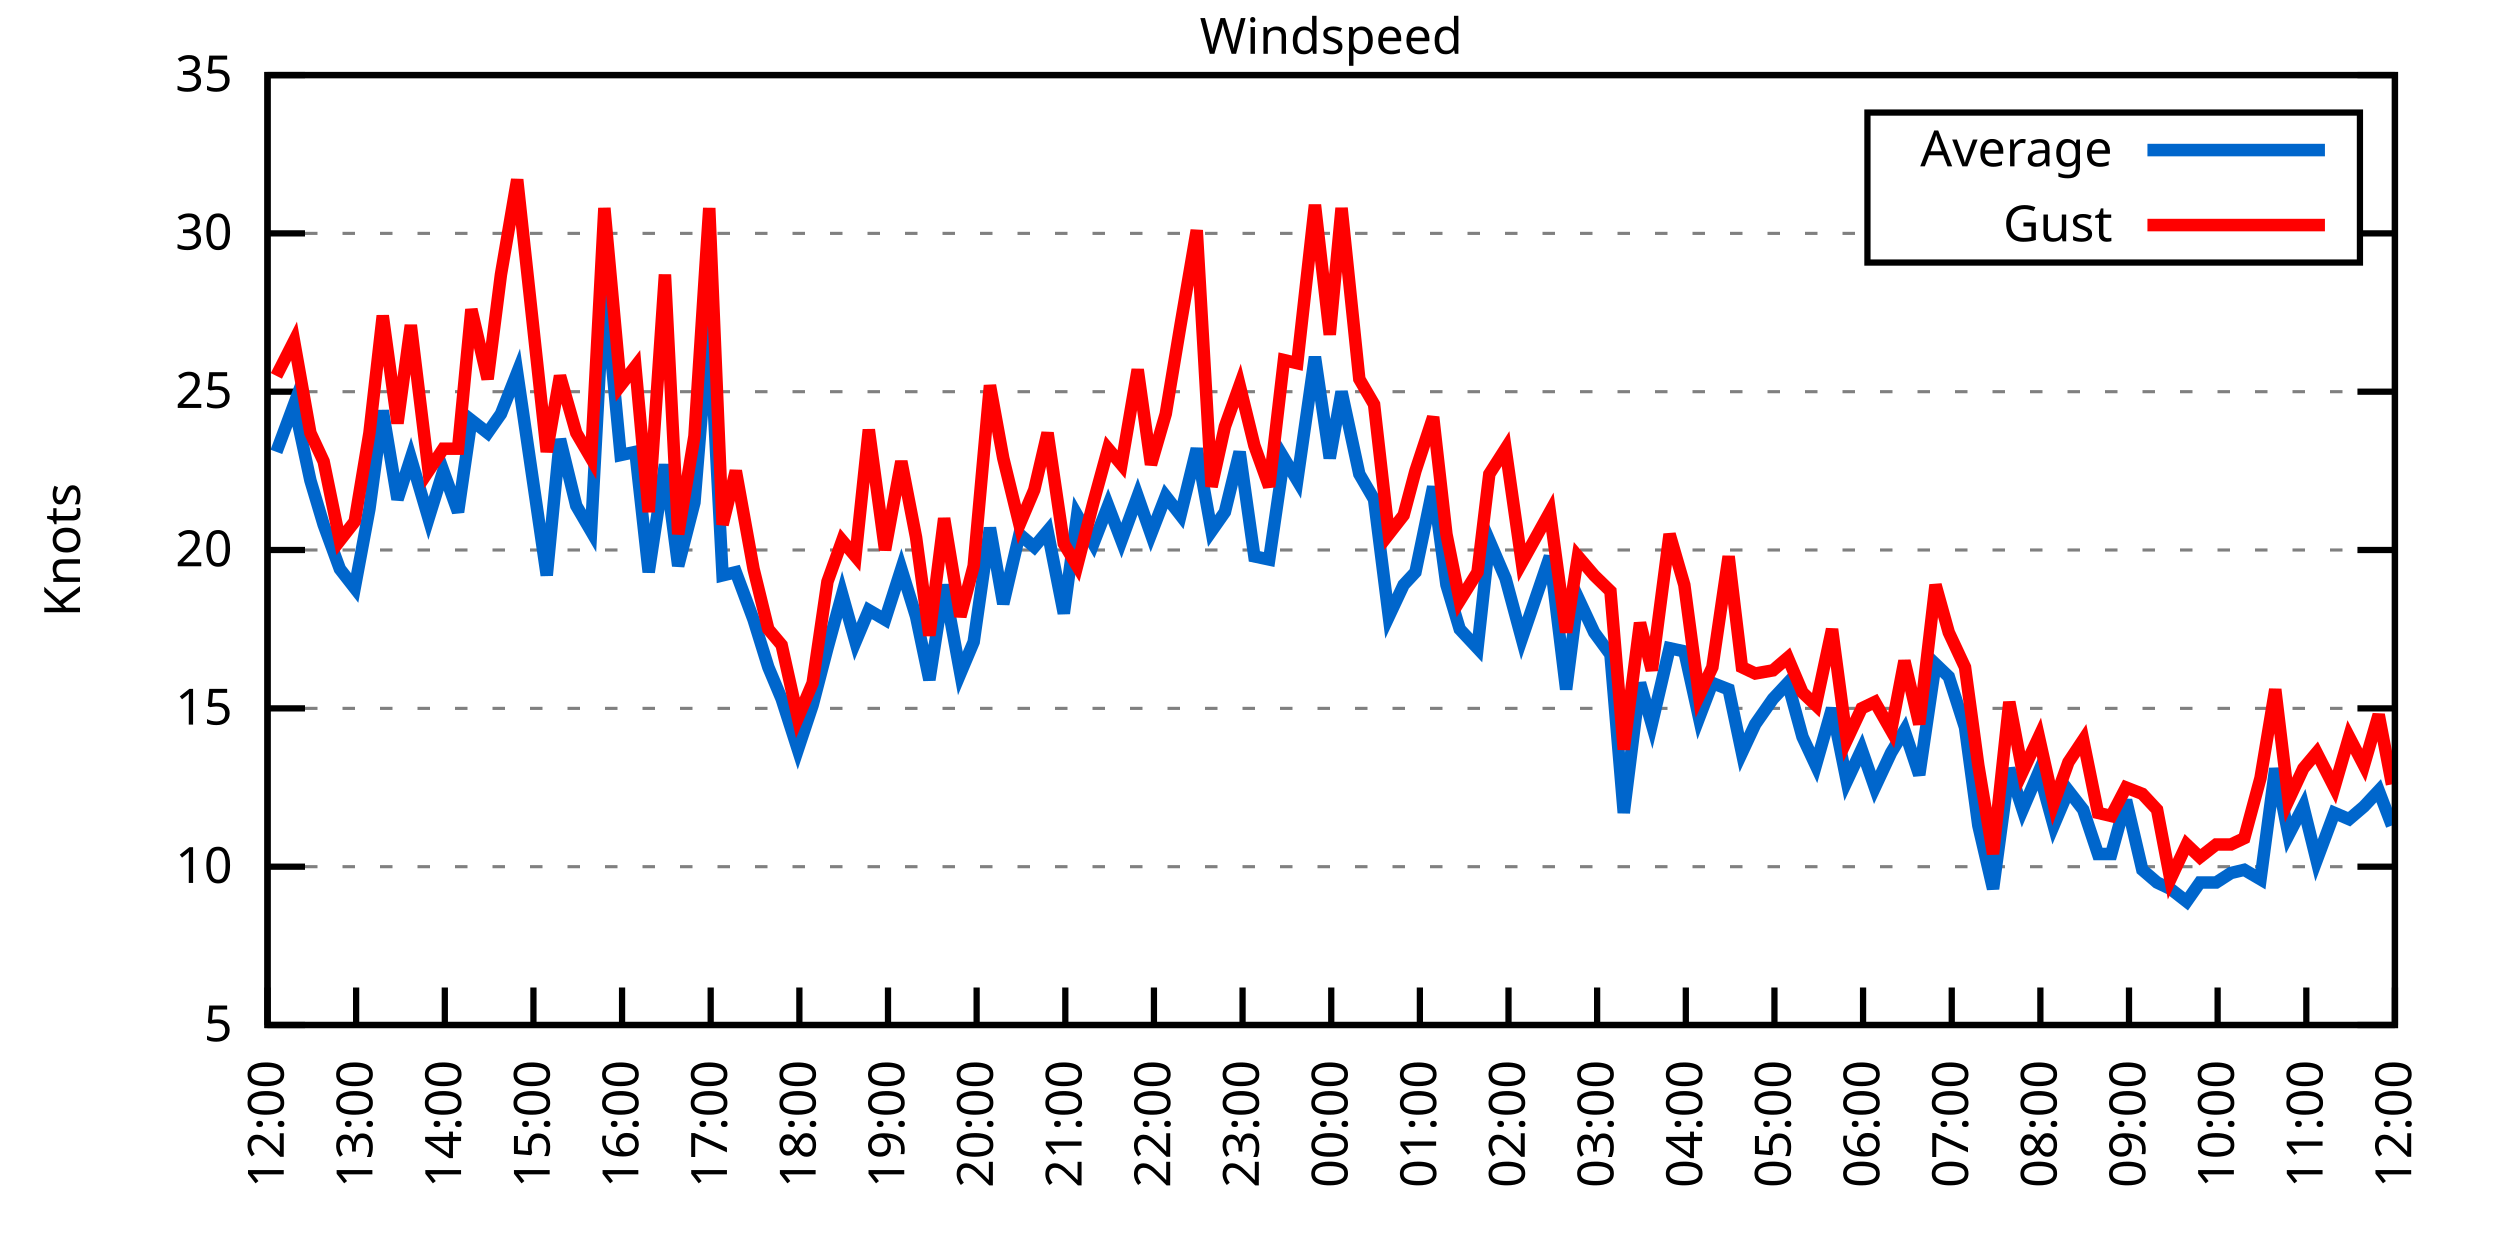
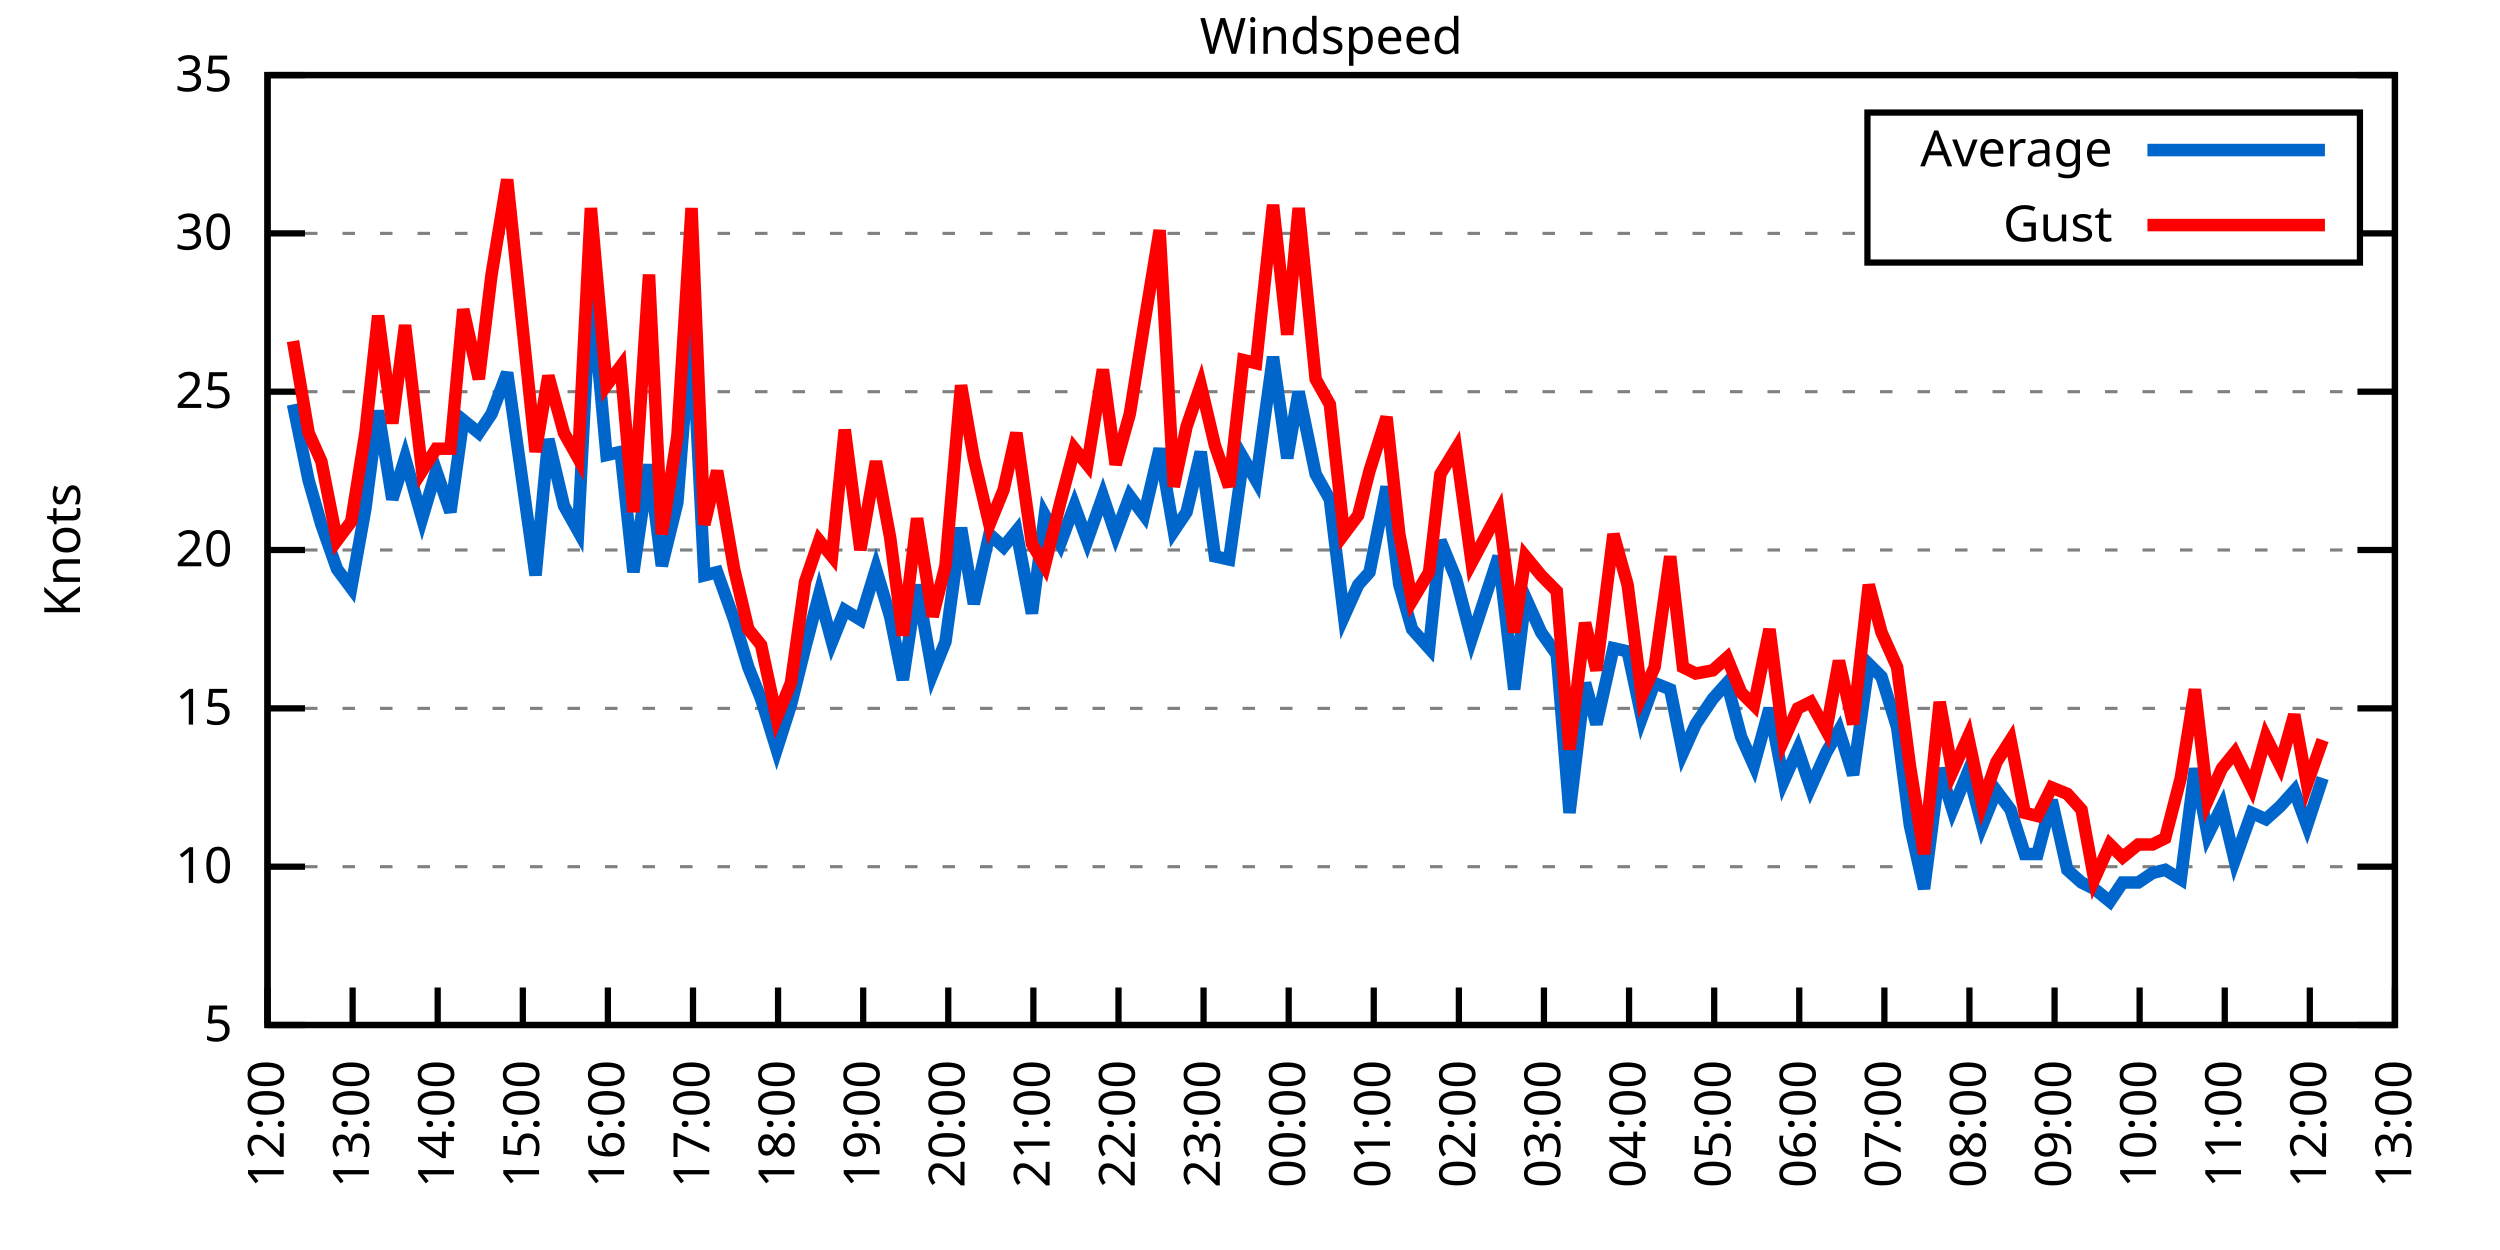
<svg xmlns="http://www.w3.org/2000/svg" xmlns:xlink="http://www.w3.org/1999/xlink" width="400" height="200" viewBox="0 0 400 200">
  <g id="gnuplot_canvas">
    <rect x="0" y="0" width="400" height="200" fill="none" />
    <defs>
      <circle id="gpDot" r="0.5" stroke-width="0.5" stroke="currentColor" />
      <path id="gpPt0" stroke-width="0.333" stroke="currentColor" d="M-1,0 h2 M0,-1 v2" />
      <path id="gpPt1" stroke-width="0.333" stroke="currentColor" d="M-1,-1 L1,1 M1,-1 L-1,1" />
      <path id="gpPt2" stroke-width="0.333" stroke="currentColor" d="M-1,0 L1,0 M0,-1 L0,1 M-1,-1 L1,1 M-1,1 L1,-1" />
      <rect id="gpPt3" stroke-width="0.333" stroke="currentColor" x="-1" y="-1" width="2" height="2" />
      <rect id="gpPt4" stroke-width="0.333" stroke="currentColor" fill="currentColor" x="-1" y="-1" width="2" height="2" />
      <circle id="gpPt5" stroke-width="0.333" stroke="currentColor" cx="0" cy="0" r="1" />
      <use xlink:href="#gpPt5" id="gpPt6" fill="currentColor" stroke="none" />
      <path id="gpPt7" stroke-width="0.333" stroke="currentColor" d="M0,-1.33 L-1.33,0.67 L1.33,0.67 z" />
      <use xlink:href="#gpPt7" id="gpPt8" fill="currentColor" stroke="none" />
      <use xlink:href="#gpPt7" id="gpPt9" stroke="currentColor" transform="rotate(180)" />
      <use xlink:href="#gpPt9" id="gpPt10" fill="currentColor" stroke="none" />
      <use xlink:href="#gpPt3" id="gpPt11" stroke="currentColor" transform="rotate(45)" />
      <use xlink:href="#gpPt11" id="gpPt12" fill="currentColor" stroke="none" />
      <path id="gpPt13" stroke-width="0.333" stroke="currentColor" d="M0,1.330 L1.265,0.411 L0.782,-1.067 L-0.782,-1.076 L-1.265,0.411 z" />
      <use xlink:href="#gpPt13" id="gpPt14" fill="currentColor" stroke="none" />
      <filter id="textbox" filterUnits="objectBoundingBox" x="0" y="0" height="1" width="1">
        <feFlood flood-color="white" flood-opacity="1" result="bgnd" />
        <feComposite in="SourceGraphic" in2="bgnd" operator="atop" />
      </filter>
      <filter id="greybox" filterUnits="objectBoundingBox" x="0" y="0" height="1" width="1">
        <feFlood flood-color="lightgrey" flood-opacity="1" result="grey" />
        <feComposite in="SourceGraphic" in2="grey" operator="atop" />
      </filter>
    </defs>
    <g fill="none" color="white" stroke="currentColor" stroke-width="1.00" stroke-linecap="butt" stroke-linejoin="miter">
</g>
    <g fill="none" color="black" stroke="currentColor" stroke-width="1.00" stroke-linecap="butt" stroke-linejoin="miter">
      <g stroke="none" shape-rendering="crispEdges">
        <polygon fill="rgb(255, 255, 255)" points="42.80,164.00 383.18,164.00 383.18,12.02 42.80,12.02 " />
      </g>
    </g>
    <g fill="none" color="black" stroke="currentColor" stroke-width="1.00" stroke-linecap="butt" stroke-linejoin="miter">
</g>
    <g fill="none" color="black" stroke="black" stroke-width="0.50" stroke-linecap="butt" stroke-linejoin="miter">
</g>
    <g fill="none" color="gray" stroke="currentColor" stroke-width="0.50" stroke-linecap="butt" stroke-linejoin="miter">
      <path stroke="gray" stroke-dasharray="2,4" class="gridline" d="M42.80,164.00 L383.19,164.00  " />
    </g>
    <g fill="none" color="gray" stroke="gray" stroke-width="1.00" stroke-linecap="butt" stroke-linejoin="miter">
</g>
    <g fill="none" color="black" stroke="currentColor" stroke-width="1.00" stroke-linecap="butt" stroke-linejoin="miter">
      <path stroke="black" d="M42.80,164.00 L48.80,164.00 M383.19,164.00 L377.19,164.00  " />
      <g transform="translate(37.20,166.60)" stroke="none" fill="black" font-family="Sans" font-size="8.00" text-anchor="end">
        <text>
          <tspan font-family="Sans"> 5</tspan>
        </text>
      </g>
    </g>
    <g fill="none" color="black" stroke="currentColor" stroke-width="1.00" stroke-linecap="butt" stroke-linejoin="miter">
</g>
    <g fill="none" color="black" stroke="black" stroke-width="0.50" stroke-linecap="butt" stroke-linejoin="miter">
</g>
    <g fill="none" color="gray" stroke="currentColor" stroke-width="0.50" stroke-linecap="butt" stroke-linejoin="miter">
      <path stroke="gray" stroke-dasharray="2,4" class="gridline" d="M42.80,138.67 L383.19,138.67  " />
    </g>
    <g fill="none" color="gray" stroke="gray" stroke-width="1.00" stroke-linecap="butt" stroke-linejoin="miter">
</g>
    <g fill="none" color="black" stroke="currentColor" stroke-width="1.00" stroke-linecap="butt" stroke-linejoin="miter">
      <path stroke="black" d="M42.80,138.67 L48.80,138.67 M383.19,138.67 L377.19,138.67  " />
      <g transform="translate(37.20,141.27)" stroke="none" fill="black" font-family="Sans" font-size="8.00" text-anchor="end">
        <text>
          <tspan font-family="Sans"> 10</tspan>
        </text>
      </g>
    </g>
    <g fill="none" color="black" stroke="currentColor" stroke-width="1.00" stroke-linecap="butt" stroke-linejoin="miter">
</g>
    <g fill="none" color="black" stroke="black" stroke-width="0.50" stroke-linecap="butt" stroke-linejoin="miter">
</g>
    <g fill="none" color="gray" stroke="currentColor" stroke-width="0.50" stroke-linecap="butt" stroke-linejoin="miter">
      <path stroke="gray" stroke-dasharray="2,4" class="gridline" d="M42.80,113.34 L383.19,113.34  " />
    </g>
    <g fill="none" color="gray" stroke="gray" stroke-width="1.00" stroke-linecap="butt" stroke-linejoin="miter">
</g>
    <g fill="none" color="black" stroke="currentColor" stroke-width="1.00" stroke-linecap="butt" stroke-linejoin="miter">
      <path stroke="black" d="M42.80,113.34 L48.80,113.34 M383.19,113.34 L377.19,113.34  " />
      <g transform="translate(37.20,115.94)" stroke="none" fill="black" font-family="Sans" font-size="8.00" text-anchor="end">
        <text>
          <tspan font-family="Sans"> 15</tspan>
        </text>
      </g>
    </g>
    <g fill="none" color="black" stroke="currentColor" stroke-width="1.00" stroke-linecap="butt" stroke-linejoin="miter">
</g>
    <g fill="none" color="black" stroke="black" stroke-width="0.50" stroke-linecap="butt" stroke-linejoin="miter">
</g>
    <g fill="none" color="gray" stroke="currentColor" stroke-width="0.50" stroke-linecap="butt" stroke-linejoin="miter">
      <path stroke="gray" stroke-dasharray="2,4" class="gridline" d="M42.80,88.00 L383.19,88.00  " />
    </g>
    <g fill="none" color="gray" stroke="gray" stroke-width="1.00" stroke-linecap="butt" stroke-linejoin="miter">
</g>
    <g fill="none" color="black" stroke="currentColor" stroke-width="1.00" stroke-linecap="butt" stroke-linejoin="miter">
      <path stroke="black" d="M42.80,88.00 L48.80,88.00 M383.19,88.00 L377.19,88.00  " />
      <g transform="translate(37.20,90.60)" stroke="none" fill="black" font-family="Sans" font-size="8.00" text-anchor="end">
        <text>
          <tspan font-family="Sans"> 20</tspan>
        </text>
      </g>
    </g>
    <g fill="none" color="black" stroke="currentColor" stroke-width="1.00" stroke-linecap="butt" stroke-linejoin="miter">
</g>
    <g fill="none" color="black" stroke="black" stroke-width="0.50" stroke-linecap="butt" stroke-linejoin="miter">
</g>
    <g fill="none" color="gray" stroke="currentColor" stroke-width="0.50" stroke-linecap="butt" stroke-linejoin="miter">
      <path stroke="gray" stroke-dasharray="2,4" class="gridline" d="M42.80,62.67 L383.19,62.67  " />
    </g>
    <g fill="none" color="gray" stroke="gray" stroke-width="1.00" stroke-linecap="butt" stroke-linejoin="miter">
</g>
    <g fill="none" color="black" stroke="currentColor" stroke-width="1.00" stroke-linecap="butt" stroke-linejoin="miter">
      <path stroke="black" d="M42.80,62.67 L48.80,62.67 M383.19,62.67 L377.19,62.67  " />
      <g transform="translate(37.20,65.27)" stroke="none" fill="black" font-family="Sans" font-size="8.00" text-anchor="end">
        <text>
          <tspan font-family="Sans"> 25</tspan>
        </text>
      </g>
    </g>
    <g fill="none" color="black" stroke="currentColor" stroke-width="1.00" stroke-linecap="butt" stroke-linejoin="miter">
</g>
    <g fill="none" color="black" stroke="black" stroke-width="0.50" stroke-linecap="butt" stroke-linejoin="miter">
</g>
    <g fill="none" color="gray" stroke="currentColor" stroke-width="0.50" stroke-linecap="butt" stroke-linejoin="miter">
      <path stroke="gray" stroke-dasharray="2,4" class="gridline" d="M42.80,37.34 L298.79,37.34 M377.59,37.34 L383.19,37.34  " />
    </g>
    <g fill="none" color="gray" stroke="gray" stroke-width="1.00" stroke-linecap="butt" stroke-linejoin="miter">
</g>
    <g fill="none" color="black" stroke="currentColor" stroke-width="1.00" stroke-linecap="butt" stroke-linejoin="miter">
      <path stroke="black" d="M42.80,37.34 L48.80,37.34 M383.19,37.34 L377.19,37.34  " />
      <g transform="translate(37.20,39.94)" stroke="none" fill="black" font-family="Sans" font-size="8.00" text-anchor="end">
        <text>
          <tspan font-family="Sans"> 30</tspan>
        </text>
      </g>
    </g>
    <g fill="none" color="black" stroke="currentColor" stroke-width="1.00" stroke-linecap="butt" stroke-linejoin="miter">
</g>
    <g fill="none" color="black" stroke="black" stroke-width="0.50" stroke-linecap="butt" stroke-linejoin="miter">
</g>
    <g fill="none" color="gray" stroke="currentColor" stroke-width="0.50" stroke-linecap="butt" stroke-linejoin="miter">
      <path stroke="gray" stroke-dasharray="2,4" class="gridline" d="M42.80,12.01 L383.19,12.01  " />
    </g>
    <g fill="none" color="gray" stroke="gray" stroke-width="1.00" stroke-linecap="butt" stroke-linejoin="miter">
</g>
    <g fill="none" color="black" stroke="currentColor" stroke-width="1.00" stroke-linecap="butt" stroke-linejoin="miter">
      <path stroke="black" d="M42.80,12.01 L48.80,12.01 M383.19,12.01 L377.19,12.01  " />
      <g transform="translate(37.20,14.61)" stroke="none" fill="black" font-family="Sans" font-size="8.00" text-anchor="end">
        <text>
          <tspan font-family="Sans"> 35</tspan>
        </text>
      </g>
    </g>
    <g fill="none" color="black" stroke="currentColor" stroke-width="1.00" stroke-linecap="butt" stroke-linejoin="miter">
      <path stroke="black" d="M42.80,164.00 L42.80,158.00  " />
      <g transform="translate(45.40,169.60) rotate(270.00)" stroke="none" fill="black" font-family="Sans" font-size="8.00" text-anchor="end">
        <text>
          <tspan font-family="Sans">12:00</tspan>
        </text>
      </g>
    </g>
    <g fill="none" color="black" stroke="currentColor" stroke-width="1.00" stroke-linecap="butt" stroke-linejoin="miter">
-       <path stroke="black" d="M56.98,164.00 L56.98,158.00  " />
-       <g transform="translate(59.58,169.60) rotate(270.00)" stroke="none" fill="black" font-family="Sans" font-size="8.00" text-anchor="end">
+       <path stroke="black" d="M56.42,164.00 L56.42,158.00  " />
+       <g transform="translate(59.02,169.60) rotate(270.00)" stroke="none" fill="black" font-family="Sans" font-size="8.00" text-anchor="end">
        <text>
          <tspan font-family="Sans">13:00</tspan>
        </text>
      </g>
    </g>
    <g fill="none" color="black" stroke="currentColor" stroke-width="1.00" stroke-linecap="butt" stroke-linejoin="miter">
-       <path stroke="black" d="M71.17,164.00 L71.17,158.00  " />
-       <g transform="translate(73.77,169.60) rotate(270.00)" stroke="none" fill="black" font-family="Sans" font-size="8.00" text-anchor="end">
+       <path stroke="black" d="M70.03,164.00 L70.03,158.00  " />
+       <g transform="translate(72.63,169.60) rotate(270.00)" stroke="none" fill="black" font-family="Sans" font-size="8.00" text-anchor="end">
        <text>
          <tspan font-family="Sans">14:00</tspan>
        </text>
      </g>
    </g>
    <g fill="none" color="black" stroke="currentColor" stroke-width="1.00" stroke-linecap="butt" stroke-linejoin="miter">
-       <path stroke="black" d="M85.35,164.00 L85.35,158.00  " />
-       <g transform="translate(87.95,169.60) rotate(270.00)" stroke="none" fill="black" font-family="Sans" font-size="8.00" text-anchor="end">
+       <path stroke="black" d="M83.65,164.00 L83.65,158.00  " />
+       <g transform="translate(86.25,169.60) rotate(270.00)" stroke="none" fill="black" font-family="Sans" font-size="8.00" text-anchor="end">
        <text>
          <tspan font-family="Sans">15:00</tspan>
        </text>
      </g>
    </g>
    <g fill="none" color="black" stroke="currentColor" stroke-width="1.00" stroke-linecap="butt" stroke-linejoin="miter">
-       <path stroke="black" d="M99.53,164.00 L99.53,158.00  " />
-       <g transform="translate(102.13,169.60) rotate(270.00)" stroke="none" fill="black" font-family="Sans" font-size="8.00" text-anchor="end">
+       <path stroke="black" d="M97.26,164.00 L97.26,158.00  " />
+       <g transform="translate(99.86,169.60) rotate(270.00)" stroke="none" fill="black" font-family="Sans" font-size="8.00" text-anchor="end">
        <text>
          <tspan font-family="Sans">16:00</tspan>
        </text>
      </g>
    </g>
    <g fill="none" color="black" stroke="currentColor" stroke-width="1.00" stroke-linecap="butt" stroke-linejoin="miter">
-       <path stroke="black" d="M113.71,164.00 L113.71,158.00  " />
-       <g transform="translate(116.31,169.60) rotate(270.00)" stroke="none" fill="black" font-family="Sans" font-size="8.00" text-anchor="end">
+       <path stroke="black" d="M110.88,164.00 L110.88,158.00  " />
+       <g transform="translate(113.48,169.60) rotate(270.00)" stroke="none" fill="black" font-family="Sans" font-size="8.00" text-anchor="end">
        <text>
          <tspan font-family="Sans">17:00</tspan>
        </text>
      </g>
    </g>
    <g fill="none" color="black" stroke="currentColor" stroke-width="1.00" stroke-linecap="butt" stroke-linejoin="miter">
-       <path stroke="black" d="M127.90,164.00 L127.90,158.00  " />
-       <g transform="translate(130.50,169.60) rotate(270.00)" stroke="none" fill="black" font-family="Sans" font-size="8.00" text-anchor="end">
+       <path stroke="black" d="M124.49,164.00 L124.49,158.00  " />
+       <g transform="translate(127.09,169.60) rotate(270.00)" stroke="none" fill="black" font-family="Sans" font-size="8.00" text-anchor="end">
        <text>
          <tspan font-family="Sans">18:00</tspan>
        </text>
      </g>
    </g>
    <g fill="none" color="black" stroke="currentColor" stroke-width="1.00" stroke-linecap="butt" stroke-linejoin="miter">
-       <path stroke="black" d="M142.08,164.00 L142.08,158.00  " />
-       <g transform="translate(144.68,169.60) rotate(270.00)" stroke="none" fill="black" font-family="Sans" font-size="8.00" text-anchor="end">
+       <path stroke="black" d="M138.11,164.00 L138.11,158.00  " />
+       <g transform="translate(140.71,169.60) rotate(270.00)" stroke="none" fill="black" font-family="Sans" font-size="8.00" text-anchor="end">
        <text>
          <tspan font-family="Sans">19:00</tspan>
        </text>
      </g>
    </g>
    <g fill="none" color="black" stroke="currentColor" stroke-width="1.00" stroke-linecap="butt" stroke-linejoin="miter">
-       <path stroke="black" d="M156.26,164.00 L156.26,158.00  " />
-       <g transform="translate(158.86,169.60) rotate(270.00)" stroke="none" fill="black" font-family="Sans" font-size="8.00" text-anchor="end">
+       <path stroke="black" d="M151.72,164.00 L151.72,158.00  " />
+       <g transform="translate(154.32,169.60) rotate(270.00)" stroke="none" fill="black" font-family="Sans" font-size="8.00" text-anchor="end">
        <text>
          <tspan font-family="Sans">20:00</tspan>
        </text>
      </g>
    </g>
    <g fill="none" color="black" stroke="currentColor" stroke-width="1.00" stroke-linecap="butt" stroke-linejoin="miter">
-       <path stroke="black" d="M170.45,164.00 L170.45,158.00  " />
-       <g transform="translate(173.05,169.60) rotate(270.00)" stroke="none" fill="black" font-family="Sans" font-size="8.00" text-anchor="end">
+       <path stroke="black" d="M165.34,164.00 L165.34,158.00  " />
+       <g transform="translate(167.94,169.60) rotate(270.00)" stroke="none" fill="black" font-family="Sans" font-size="8.00" text-anchor="end">
        <text>
          <tspan font-family="Sans">21:00</tspan>
        </text>
      </g>
    </g>
    <g fill="none" color="black" stroke="currentColor" stroke-width="1.00" stroke-linecap="butt" stroke-linejoin="miter">
-       <path stroke="black" d="M184.63,164.00 L184.63,158.00  " />
-       <g transform="translate(187.23,169.60) rotate(270.00)" stroke="none" fill="black" font-family="Sans" font-size="8.00" text-anchor="end">
+       <path stroke="black" d="M178.96,164.00 L178.96,158.00  " />
+       <g transform="translate(181.56,169.60) rotate(270.00)" stroke="none" fill="black" font-family="Sans" font-size="8.00" text-anchor="end">
        <text>
          <tspan font-family="Sans">22:00</tspan>
        </text>
      </g>
    </g>
    <g fill="none" color="black" stroke="currentColor" stroke-width="1.00" stroke-linecap="butt" stroke-linejoin="miter">
-       <path stroke="black" d="M198.81,164.00 L198.81,158.00  " />
-       <g transform="translate(201.41,169.60) rotate(270.00)" stroke="none" fill="black" font-family="Sans" font-size="8.00" text-anchor="end">
+       <path stroke="black" d="M192.57,164.00 L192.57,158.00  " />
+       <g transform="translate(195.17,169.60) rotate(270.00)" stroke="none" fill="black" font-family="Sans" font-size="8.00" text-anchor="end">
        <text>
          <tspan font-family="Sans">23:00</tspan>
        </text>
      </g>
    </g>
    <g fill="none" color="black" stroke="currentColor" stroke-width="1.00" stroke-linecap="butt" stroke-linejoin="miter">
-       <path stroke="black" d="M213.00,164.00 L213.00,158.00  " />
-       <g transform="translate(215.60,169.60) rotate(270.00)" stroke="none" fill="black" font-family="Sans" font-size="8.00" text-anchor="end">
+       <path stroke="black" d="M206.19,164.00 L206.19,158.00  " />
+       <g transform="translate(208.79,169.60) rotate(270.00)" stroke="none" fill="black" font-family="Sans" font-size="8.00" text-anchor="end">
        <text>
          <tspan font-family="Sans">00:00</tspan>
        </text>
      </g>
    </g>
    <g fill="none" color="black" stroke="currentColor" stroke-width="1.00" stroke-linecap="butt" stroke-linejoin="miter">
-       <path stroke="black" d="M227.18,164.00 L227.18,158.00  " />
-       <g transform="translate(229.78,169.60) rotate(270.00)" stroke="none" fill="black" font-family="Sans" font-size="8.00" text-anchor="end">
+       <path stroke="black" d="M219.80,164.00 L219.80,158.00  " />
+       <g transform="translate(222.40,169.60) rotate(270.00)" stroke="none" fill="black" font-family="Sans" font-size="8.00" text-anchor="end">
        <text>
          <tspan font-family="Sans">01:00</tspan>
        </text>
      </g>
    </g>
    <g fill="none" color="black" stroke="currentColor" stroke-width="1.00" stroke-linecap="butt" stroke-linejoin="miter">
-       <path stroke="black" d="M241.36,164.00 L241.36,158.00  " />
-       <g transform="translate(243.96,169.60) rotate(270.00)" stroke="none" fill="black" font-family="Sans" font-size="8.00" text-anchor="end">
+       <path stroke="black" d="M233.42,164.00 L233.42,158.00  " />
+       <g transform="translate(236.02,169.60) rotate(270.00)" stroke="none" fill="black" font-family="Sans" font-size="8.00" text-anchor="end">
        <text>
          <tspan font-family="Sans">02:00</tspan>
        </text>
      </g>
    </g>
    <g fill="none" color="black" stroke="currentColor" stroke-width="1.00" stroke-linecap="butt" stroke-linejoin="miter">
-       <path stroke="black" d="M255.54,164.00 L255.54,158.00  " />
-       <g transform="translate(258.14,169.60) rotate(270.00)" stroke="none" fill="black" font-family="Sans" font-size="8.00" text-anchor="end">
+       <path stroke="black" d="M247.03,164.00 L247.03,158.00  " />
+       <g transform="translate(249.63,169.60) rotate(270.00)" stroke="none" fill="black" font-family="Sans" font-size="8.00" text-anchor="end">
        <text>
          <tspan font-family="Sans">03:00</tspan>
        </text>
      </g>
    </g>
    <g fill="none" color="black" stroke="currentColor" stroke-width="1.00" stroke-linecap="butt" stroke-linejoin="miter">
-       <path stroke="black" d="M269.73,164.00 L269.73,158.00  " />
-       <g transform="translate(272.33,169.60) rotate(270.00)" stroke="none" fill="black" font-family="Sans" font-size="8.00" text-anchor="end">
+       <path stroke="black" d="M260.65,164.00 L260.65,158.00  " />
+       <g transform="translate(263.25,169.60) rotate(270.00)" stroke="none" fill="black" font-family="Sans" font-size="8.00" text-anchor="end">
        <text>
          <tspan font-family="Sans">04:00</tspan>
        </text>
      </g>
    </g>
    <g fill="none" color="black" stroke="currentColor" stroke-width="1.00" stroke-linecap="butt" stroke-linejoin="miter">
-       <path stroke="black" d="M283.91,164.00 L283.91,158.00  " />
-       <g transform="translate(286.51,169.60) rotate(270.00)" stroke="none" fill="black" font-family="Sans" font-size="8.00" text-anchor="end">
+       <path stroke="black" d="M274.27,164.00 L274.27,158.00  " />
+       <g transform="translate(276.87,169.60) rotate(270.00)" stroke="none" fill="black" font-family="Sans" font-size="8.00" text-anchor="end">
        <text>
          <tspan font-family="Sans">05:00</tspan>
        </text>
      </g>
    </g>
    <g fill="none" color="black" stroke="currentColor" stroke-width="1.00" stroke-linecap="butt" stroke-linejoin="miter">
-       <path stroke="black" d="M298.09,164.00 L298.09,158.00  " />
-       <g transform="translate(300.69,169.60) rotate(270.00)" stroke="none" fill="black" font-family="Sans" font-size="8.00" text-anchor="end">
+       <path stroke="black" d="M287.88,164.00 L287.88,158.00  " />
+       <g transform="translate(290.48,169.60) rotate(270.00)" stroke="none" fill="black" font-family="Sans" font-size="8.00" text-anchor="end">
        <text>
          <tspan font-family="Sans">06:00</tspan>
        </text>
      </g>
    </g>
    <g fill="none" color="black" stroke="currentColor" stroke-width="1.00" stroke-linecap="butt" stroke-linejoin="miter">
-       <path stroke="black" d="M312.28,164.00 L312.28,158.00  " />
-       <g transform="translate(314.88,169.60) rotate(270.00)" stroke="none" fill="black" font-family="Sans" font-size="8.00" text-anchor="end">
+       <path stroke="black" d="M301.50,164.00 L301.50,158.00  " />
+       <g transform="translate(304.10,169.60) rotate(270.00)" stroke="none" fill="black" font-family="Sans" font-size="8.00" text-anchor="end">
        <text>
          <tspan font-family="Sans">07:00</tspan>
        </text>
      </g>
    </g>
    <g fill="none" color="black" stroke="currentColor" stroke-width="1.00" stroke-linecap="butt" stroke-linejoin="miter">
-       <path stroke="black" d="M326.46,164.00 L326.46,158.00  " />
-       <g transform="translate(329.06,169.60) rotate(270.00)" stroke="none" fill="black" font-family="Sans" font-size="8.00" text-anchor="end">
+       <path stroke="black" d="M315.11,164.00 L315.11,158.00  " />
+       <g transform="translate(317.71,169.60) rotate(270.00)" stroke="none" fill="black" font-family="Sans" font-size="8.00" text-anchor="end">
        <text>
          <tspan font-family="Sans">08:00</tspan>
        </text>
      </g>
    </g>
    <g fill="none" color="black" stroke="currentColor" stroke-width="1.00" stroke-linecap="butt" stroke-linejoin="miter">
-       <path stroke="black" d="M340.64,164.00 L340.64,158.00  " />
-       <g transform="translate(343.24,169.60) rotate(270.00)" stroke="none" fill="black" font-family="Sans" font-size="8.00" text-anchor="end">
+       <path stroke="black" d="M328.73,164.00 L328.73,158.00  " />
+       <g transform="translate(331.33,169.60) rotate(270.00)" stroke="none" fill="black" font-family="Sans" font-size="8.00" text-anchor="end">
        <text>
          <tspan font-family="Sans">09:00</tspan>
        </text>
      </g>
    </g>
    <g fill="none" color="black" stroke="currentColor" stroke-width="1.00" stroke-linecap="butt" stroke-linejoin="miter">
-       <path stroke="black" d="M354.82,164.00 L354.82,158.00  " />
-       <g transform="translate(357.42,169.60) rotate(270.00)" stroke="none" fill="black" font-family="Sans" font-size="8.00" text-anchor="end">
+       <path stroke="black" d="M342.34,164.00 L342.34,158.00  " />
+       <g transform="translate(344.94,169.60) rotate(270.00)" stroke="none" fill="black" font-family="Sans" font-size="8.00" text-anchor="end">
        <text>
          <tspan font-family="Sans">10:00</tspan>
        </text>
      </g>
    </g>
    <g fill="none" color="black" stroke="currentColor" stroke-width="1.00" stroke-linecap="butt" stroke-linejoin="miter">
-       <path stroke="black" d="M369.01,164.00 L369.01,158.00  " />
-       <g transform="translate(371.61,169.60) rotate(270.00)" stroke="none" fill="black" font-family="Sans" font-size="8.00" text-anchor="end">
+       <path stroke="black" d="M355.96,164.00 L355.96,158.00  " />
+       <g transform="translate(358.56,169.60) rotate(270.00)" stroke="none" fill="black" font-family="Sans" font-size="8.00" text-anchor="end">
        <text>
          <tspan font-family="Sans">11:00</tspan>
+         </text>
+       </g>
+     </g>
+     <g fill="none" color="black" stroke="currentColor" stroke-width="1.00" stroke-linecap="butt" stroke-linejoin="miter">
+       <path stroke="black" d="M369.57,164.00 L369.57,158.00  " />
+       <g transform="translate(372.17,169.60) rotate(270.00)" stroke="none" fill="black" font-family="Sans" font-size="8.00" text-anchor="end">
+         <text>
+           <tspan font-family="Sans">12:00</tspan>
        </text>
      </g>
    </g>
    <g fill="none" color="black" stroke="currentColor" stroke-width="1.00" stroke-linecap="butt" stroke-linejoin="miter">
      <path stroke="black" d="M383.19,164.00 L383.19,158.00  " />
      <g transform="translate(385.79,169.60) rotate(270.00)" stroke="none" fill="black" font-family="Sans" font-size="8.00" text-anchor="end">
        <text>
-           <tspan font-family="Sans">12:00</tspan>
+           <tspan font-family="Sans">13:00</tspan>
        </text>
      </g>
    </g>
    <g fill="none" color="black" stroke="currentColor" stroke-width="1.00" stroke-linecap="butt" stroke-linejoin="miter">
</g>
    <g fill="none" color="black" stroke="currentColor" stroke-width="1.00" stroke-linecap="butt" stroke-linejoin="miter">
      <path stroke="black" d="M42.80,12.01 L42.80,164.00 L383.19,164.00 L383.19,12.01 L42.80,12.01 Z  " />
    </g>
    <g fill="none" color="black" stroke="currentColor" stroke-width="1.00" stroke-linecap="butt" stroke-linejoin="miter">
</g>
    <g fill="none" color="black" stroke="currentColor" stroke-width="1.00" stroke-linecap="butt" stroke-linejoin="miter">
      <path stroke="black" d="M298.79,42.01 L298.79,18.01 L377.59,18.01 L377.59,42.01 L298.79,42.01 Z  " />
    </g>
    <g id="Windspeed_plot_1">
      <g fill="none" color="white" stroke="black" stroke-width="2.00" stroke-linecap="butt" stroke-linejoin="miter">
</g>
      <g fill="none" color="black" stroke="currentColor" stroke-width="2.00" stroke-linecap="butt" stroke-linejoin="miter">
        <g transform="translate(337.99,26.61)" stroke="none" fill="black" font-family="Sans" font-size="8.00" text-anchor="end">
          <text>
            <tspan font-family="Sans">Average</tspan>
          </text>
        </g>
      </g>
      <g fill="none" color="black" stroke="currentColor" stroke-width="2.00" stroke-linecap="butt" stroke-linejoin="miter">
-         <path stroke="rgb(  0, 102, 204)" d="M343.59,24.01 L371.99,24.01 M44.22,72.30 L47.05,64.70 L49.66,76.86 L51.78,83.95 L54.38,91.04 L56.75,94.08   L59.11,81.42 L61.24,65.71 L63.60,79.90 L65.73,73.31 L68.57,82.94 L70.93,75.34 L73.29,81.93 L75.42,67.23   L78.02,69.26 L80.15,66.22 L82.75,59.63 L87.48,92.06 L89.60,70.27 L92.20,80.91 L94.57,84.97 L96.70,45.45   L99.30,72.81 L101.66,72.30 L103.79,91.55 L106.39,74.33 L108.51,90.54 L111.11,80.41 L113.48,51.53 L115.61,92.06   L117.73,91.55 L120.57,99.15 L122.93,106.75 L125.06,111.82 L127.66,119.92 L130.02,112.83 L132.39,103.71 L134.75,95.10   L136.88,102.70 L139.01,97.63 L141.61,99.15 L144.21,91.04 L146.57,98.64 L148.70,108.78 L151.06,93.58 L153.66,107.76   L155.79,102.70 L158.39,84.46 L160.52,96.62 L163.12,85.47 L165.48,87.50 L167.61,84.97 L170.21,98.14 L172.34,82.43   L174.94,86.99 L177.30,80.91 L179.43,86.49 L182.03,79.39 L184.16,85.47 L186.52,79.39 L188.88,82.43 L191.48,71.79   L193.85,84.97 L195.98,81.93 L198.34,72.30 L200.70,89.02 L203.07,89.52 L205.43,73.31 L207.56,76.86 L210.39,57.10   L212.76,73.31 L214.65,62.67 L217.49,75.85 L219.85,79.90 L222.21,98.64 L224.58,93.58 L226.47,91.55 L229.31,77.87   L231.43,93.58 L233.56,100.67 L236.40,103.71 L238.29,86.49 L240.89,92.56 L243.49,102.19 L247.98,89.02 L250.58,110.30   L252.47,95.60 L255.07,101.18 L257.67,104.72 L259.80,130.06 L262.40,109.28 L264.29,115.87 L267.13,103.71 L269.49,104.22   L271.85,114.86 L273.98,109.28 L276.58,110.30 L278.71,120.43 L280.84,115.87 L283.67,111.82 L286.04,109.28 L288.40,117.90   L290.53,122.46 L293.13,113.34 L295.49,124.99 L297.86,119.92 L299.98,126.00 L302.58,120.43 L304.71,116.88 L307.08,123.98   L309.68,106.24 L311.80,108.27 L314.40,116.38 L316.53,132.08 L318.89,142.21 L321.49,122.96 L323.62,129.55 L326.22,123.47   L328.59,132.08 L330.95,126.51 L333.31,129.55 L335.68,136.64 L337.80,136.64 L340.17,128.03 L342.77,139.17 L345.13,141.20   L347.26,142.21 L349.86,144.24 L351.99,141.20 L354.59,141.20 L356.95,139.68 L359.08,139.17 L361.68,140.69 L364.04,122.96   L366.17,133.60 L368.53,129.04 L370.66,137.66 L373.50,130.06 L375.86,131.07 L378.23,129.04 L380.59,126.51 L382.72,132.08    " />
+         <path stroke="rgb(  0, 102, 204)" d="M343.59,24.01 L371.99,24.01 M46.88,64.70 L49.38,76.86 L51.42,83.95 L53.92,91.04 L56.19,94.08 L58.46,81.42   L60.50,65.71 L62.77,79.90 L64.81,73.31 L67.54,82.94 L69.80,75.34 L72.07,81.93 L74.12,67.23 L76.61,69.26   L78.65,66.22 L81.15,59.63 L85.69,92.06 L87.73,70.27 L90.23,80.91 L92.50,84.97 L94.54,45.45 L97.04,72.81   L99.30,72.30 L101.35,91.55 L103.84,74.33 L105.89,90.54 L108.38,80.41 L110.65,51.53 L112.69,92.06 L114.74,91.55   L117.46,99.15 L119.73,106.75 L121.77,111.82 L124.27,119.92 L126.54,112.83 L128.81,103.71 L131.07,95.10 L133.12,102.70   L135.16,97.63 L137.66,99.15 L140.15,91.04 L142.42,98.64 L144.46,108.78 L146.73,93.58 L149.23,107.76 L151.27,102.70   L153.77,84.46 L155.81,96.62 L158.31,85.47 L160.57,87.50 L162.62,84.97 L165.11,98.14 L167.16,82.43 L169.65,86.99   L171.92,80.91 L173.96,86.49 L176.46,79.39 L178.50,85.47 L180.77,79.39 L183.04,82.43 L185.54,71.79 L187.81,84.97   L189.85,81.93 L192.12,72.30 L194.39,89.02 L196.66,89.52 L198.93,73.31 L200.97,76.86 L203.69,57.10 L205.96,73.31   L207.78,62.67 L210.50,75.85 L212.77,79.90 L215.04,98.64 L217.31,93.58 L219.12,91.55 L221.85,77.87 L223.89,93.58   L225.93,100.67 L228.65,103.71 L230.47,86.49 L232.96,92.56 L235.46,102.19 L239.77,89.02 L242.27,110.30 L244.08,95.60   L246.58,101.18 L249.08,104.72 L251.12,130.06 L253.61,109.28 L255.43,115.87 L258.15,103.71 L260.42,104.22 L262.69,114.86   L264.73,109.28 L267.23,110.30 L269.27,120.43 L271.32,115.87 L274.04,111.82 L276.31,109.28 L278.58,117.90 L280.62,122.46   L283.12,113.34 L285.38,124.99 L287.65,119.92 L289.70,126.00 L292.19,120.43 L294.23,116.88 L296.50,123.98 L299.00,106.24   L301.04,108.27 L303.54,116.38 L305.58,132.08 L307.85,142.21 L310.35,122.96 L312.39,129.55 L314.89,123.47 L317.15,132.08   L319.42,126.51 L321.69,129.55 L323.96,136.64 L326.00,136.64 L328.27,128.03 L330.77,139.17 L333.04,141.20 L335.08,142.21   L337.58,144.24 L339.62,141.20 L342.12,141.20 L344.39,139.68 L346.43,139.17 L348.92,140.69 L351.19,122.96 L353.24,133.60   L355.50,129.04 L357.55,137.66 L360.27,130.06 L362.54,131.07 L364.81,129.04 L367.08,126.51 L369.12,132.08 L371.62,124.48    " />
      </g>
    </g>
    <g id="Windspeed_plot_2">
      <g fill="none" color="black" stroke="currentColor" stroke-width="2.00" stroke-linecap="butt" stroke-linejoin="miter">
        <g transform="translate(337.99,38.61)" stroke="none" fill="black" font-family="Sans" font-size="8.00" text-anchor="end">
          <text>
            <tspan font-family="Sans">Gust</tspan>
          </text>
        </g>
      </g>
      <g fill="none" color="black" stroke="currentColor" stroke-width="2.00" stroke-linecap="butt" stroke-linejoin="miter">
-         <path stroke="rgb(255,   0,   0)" d="M343.59,36.01 L371.99,36.01 M44.22,60.14 L47.05,54.57 L49.66,69.26 L51.78,73.82 L54.38,86.49 L56.75,83.45   L59.11,69.26 L61.24,50.51 L63.60,67.74 L65.73,52.03 L68.57,75.34 L70.93,71.79 L73.29,71.79 L75.42,49.50   L78.02,60.65 L80.15,43.93 L82.75,28.73 L87.48,72.30 L89.60,60.14 L92.20,69.26 L94.57,73.31 L96.70,33.29   L99.30,61.66 L101.66,58.62 L103.79,81.93 L106.39,43.93 L108.51,85.47 L111.11,69.77 L113.48,33.29 L115.61,83.95   L117.73,75.34 L120.57,91.04 L122.93,100.67 L125.06,103.20 L127.66,114.86 L130.02,109.28 L132.39,93.07 L134.75,86.49   L136.88,89.02 L139.01,68.75 L141.61,88.00 L144.21,73.82 L146.57,85.98 L148.70,101.68 L151.06,82.94 L153.66,98.64   L155.79,90.54 L158.39,61.66 L160.52,73.31 L163.12,83.95 L165.48,78.38 L167.61,69.26 L170.21,86.99 L172.34,90.54   L174.94,80.41 L177.30,71.79 L179.43,74.33 L182.03,59.13 L184.16,74.33 L186.52,66.22 L188.88,52.03 L191.48,36.84   L193.85,77.87 L195.98,68.25 L198.34,61.66 L200.70,71.29 L203.07,77.87 L205.43,57.61 L207.56,58.11 L210.39,32.78   L212.76,53.55 L214.65,33.29 L217.49,60.65 L219.85,64.70 L222.21,85.47 L224.58,82.43 L226.47,75.34 L229.31,66.73   L231.43,85.47 L233.56,96.11 L236.40,91.55 L238.29,75.85 L240.89,71.79 L243.49,90.03 L247.98,81.93 L250.58,101.18   L252.47,89.02 L255.07,92.06 L257.67,94.59 L259.80,119.92 L262.40,99.66 L264.29,107.26 L267.13,85.47 L269.49,93.58   L271.85,111.31 L273.98,106.75 L276.58,89.02 L278.71,106.75 L280.84,107.76 L283.67,107.26 L286.04,105.23 L288.40,110.80   L290.53,112.83 L293.13,100.67 L295.49,118.40 L297.86,113.34 L299.98,112.32 L302.58,116.88 L304.71,105.74 L307.08,115.87   L309.68,93.58 L311.80,101.18 L314.40,106.75 L316.53,122.46 L318.89,136.64 L321.49,112.32 L323.62,123.47 L326.22,117.90   L328.59,128.54 L330.95,121.95 L333.31,118.40 L335.68,130.06 L337.80,130.56 L340.17,126.00 L342.77,127.02 L345.13,129.55   L347.26,140.69 L349.86,135.12 L351.99,137.15 L354.59,135.12 L356.95,135.12 L359.08,134.11 L361.68,124.48 L364.04,110.30   L366.17,128.03 L368.53,122.96 L370.66,120.43 L373.50,126.00 L375.86,117.90 L378.23,122.46 L380.59,114.35 L382.72,125.50    " />
+         <path stroke="rgb(255,   0,   0)" d="M343.59,36.01 L371.99,36.01 M46.88,54.57 L49.38,69.26 L51.42,73.82 L53.92,86.49 L56.19,83.45 L58.46,69.26   L60.50,50.51 L62.77,67.74 L64.81,52.03 L67.54,75.34 L69.80,71.79 L72.07,71.79 L74.12,49.50 L76.61,60.65   L78.65,43.93 L81.15,28.73 L85.69,72.30 L87.73,60.14 L90.23,69.26 L92.50,73.31 L94.54,33.29 L97.04,61.66   L99.30,58.62 L101.35,81.93 L103.84,43.93 L105.89,85.47 L108.38,69.77 L110.65,33.29 L112.69,83.95 L114.74,75.34   L117.46,91.04 L119.73,100.67 L121.77,103.20 L124.27,114.86 L126.54,109.28 L128.81,93.07 L131.07,86.49 L133.12,89.02   L135.16,68.75 L137.66,88.00 L140.15,73.82 L142.42,85.98 L144.46,101.68 L146.73,82.94 L149.23,98.64 L151.27,90.54   L153.77,61.66 L155.81,73.31 L158.31,83.95 L160.57,78.38 L162.62,69.26 L165.11,86.99 L167.16,90.54 L169.65,80.41   L171.92,71.79 L173.96,74.33 L176.46,59.13 L178.50,74.33 L180.77,66.22 L183.04,52.03 L185.54,36.84 L187.81,77.87   L189.85,68.25 L192.12,61.66 L194.39,71.29 L196.66,77.87 L198.93,57.61 L200.97,58.11 L203.69,32.78 L205.96,53.55   L207.78,33.29 L210.50,60.65 L212.77,64.70 L215.04,85.47 L217.31,82.43 L219.12,75.34 L221.85,66.73 L223.89,85.47   L225.93,96.11 L228.65,91.55 L230.47,75.85 L232.96,71.79 L235.46,90.03 L239.77,81.93 L242.27,101.18 L244.08,89.02   L246.58,92.06 L249.08,94.59 L251.12,119.92 L253.61,99.66 L255.43,107.26 L258.15,85.47 L260.42,93.58 L262.69,111.31   L264.73,106.75 L267.23,89.02 L269.27,106.75 L271.32,107.76 L274.04,107.26 L276.31,105.23 L278.58,110.80 L280.62,112.83   L283.12,100.67 L285.38,118.40 L287.65,113.34 L289.70,112.32 L292.19,116.88 L294.23,105.74 L296.50,115.87 L299.00,93.58   L301.04,101.18 L303.54,106.75 L305.58,122.46 L307.85,136.64 L310.35,112.32 L312.39,123.47 L314.89,117.90 L317.15,128.54   L319.42,121.95 L321.69,118.40 L323.96,130.06 L326.00,130.56 L328.27,126.00 L330.77,127.02 L333.04,129.55 L335.08,140.69   L337.58,135.12 L339.62,137.15 L342.12,135.12 L344.39,135.12 L346.43,134.11 L348.92,124.48 L351.19,110.30 L353.24,128.03   L355.50,122.96 L357.55,120.43 L360.27,126.00 L362.54,117.90 L364.81,122.46 L367.08,114.35 L369.12,125.50 L371.62,118.40    " />
      </g>
    </g>
    <g fill="none" color="black" stroke="currentColor" stroke-width="2.00" stroke-linecap="butt" stroke-linejoin="miter">
</g>
    <g fill="none" color="black" stroke="black" stroke-width="1.00" stroke-linecap="butt" stroke-linejoin="miter">
</g>
    <g fill="none" color="black" stroke="currentColor" stroke-width="1.00" stroke-linecap="butt" stroke-linejoin="miter">
      <path stroke="black" d="M42.80,12.01 L42.80,164.00 L383.19,164.00 L383.19,12.01 L42.80,12.01 Z  " />
      <g transform="translate(12.80,88.01) rotate(270.00)" stroke="none" fill="black" font-family="Sans" font-size="8.00" text-anchor="middle">
        <text>
          <tspan font-family="Sans">Knots</tspan>
        </text>
      </g>
    </g>
    <g fill="none" color="black" stroke="currentColor" stroke-width="1.00" stroke-linecap="butt" stroke-linejoin="miter">
</g>
    <g fill="none" color="black" stroke="currentColor" stroke-width="1.00" stroke-linecap="butt" stroke-linejoin="miter">
      <g transform="translate(212.99,8.61)" stroke="none" fill="black" font-family="Sans" font-size="8.00" text-anchor="middle">
        <text>
          <tspan font-family="Sans">Windspeed</tspan>
        </text>
      </g>
    </g>
    <g fill="none" color="black" stroke="currentColor" stroke-width="1.00" stroke-linecap="butt" stroke-linejoin="miter">
</g>
  </g>
</svg>
